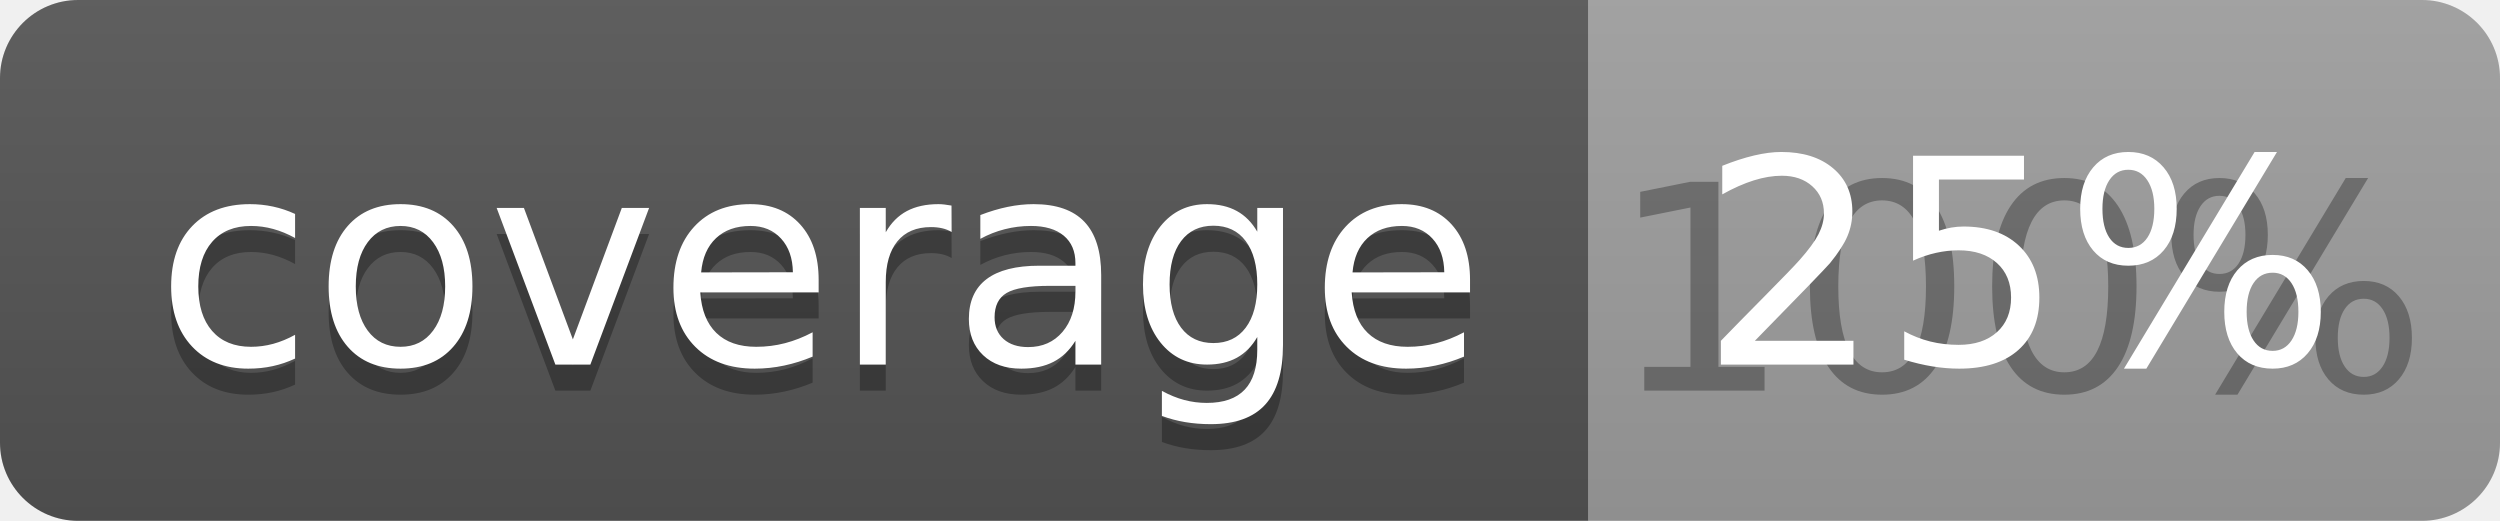
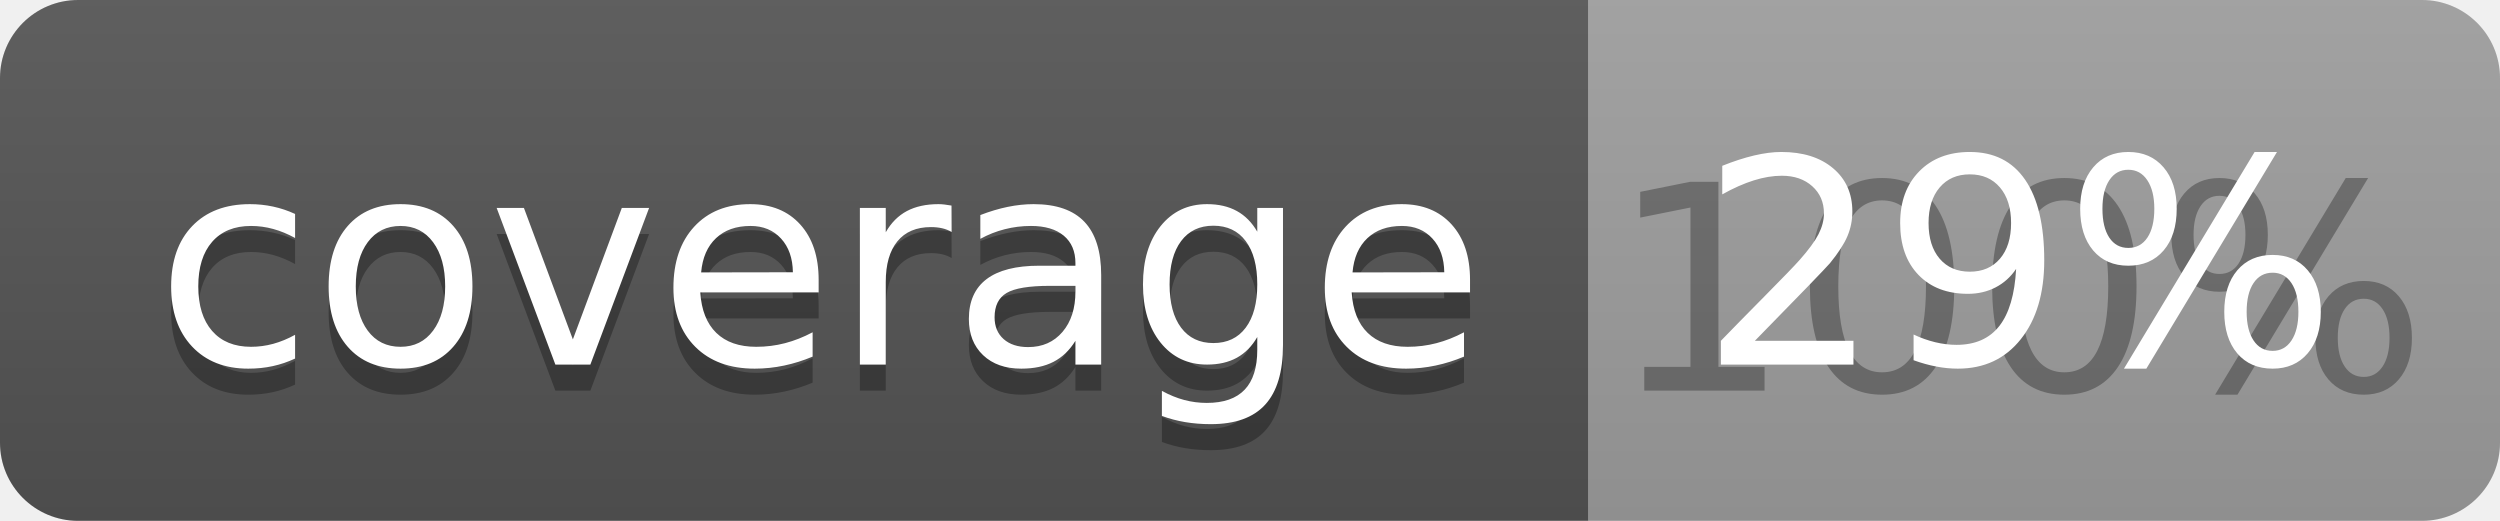
<svg xmlns="http://www.w3.org/2000/svg" width="96" height="20">
  <linearGradient id="b" x2="0" y2="100%">
    <stop offset="0" stop-color="#bbb" stop-opacity=".1" />
    <stop offset="1" stop-opacity=".1" />
  </linearGradient>
  <clipPath id="a">
    <rect width="96" height="20" rx="3" fill="#fff" />
  </clipPath>
  <g clip-path="url(#a)">
    <path fill="#555" d="M0 0h61v20H0z" />
    <path fill="#9F9F9F" d="M61 0h35v20H61z" />
    <path fill="url(#b)" d="M0 0h96v20H0z" />
  </g>
  <g fill="#fff" text-anchor="middle" font-family="DejaVu Sans,Verdana,Geneva,sans-serif" font-size="110">
    <text x="315" y="150" fill="#010101" fill-opacity=".3" transform="scale(.1)" textLength="510">coverage</text>
    <text x="315" y="140" transform="scale(.1)" textLength="510">coverage</text>
    <text x="775" y="150" fill="#010101" fill-opacity=".3" transform="scale(.1)" textLength="250">100%</text>
-     <text x="775" y="140" transform="scale(.1)" textLength="250">25%</text>
+     <text x="775" y="140" transform="scale(.1)" textLength="250">29%</text>
  </g>
</svg>
